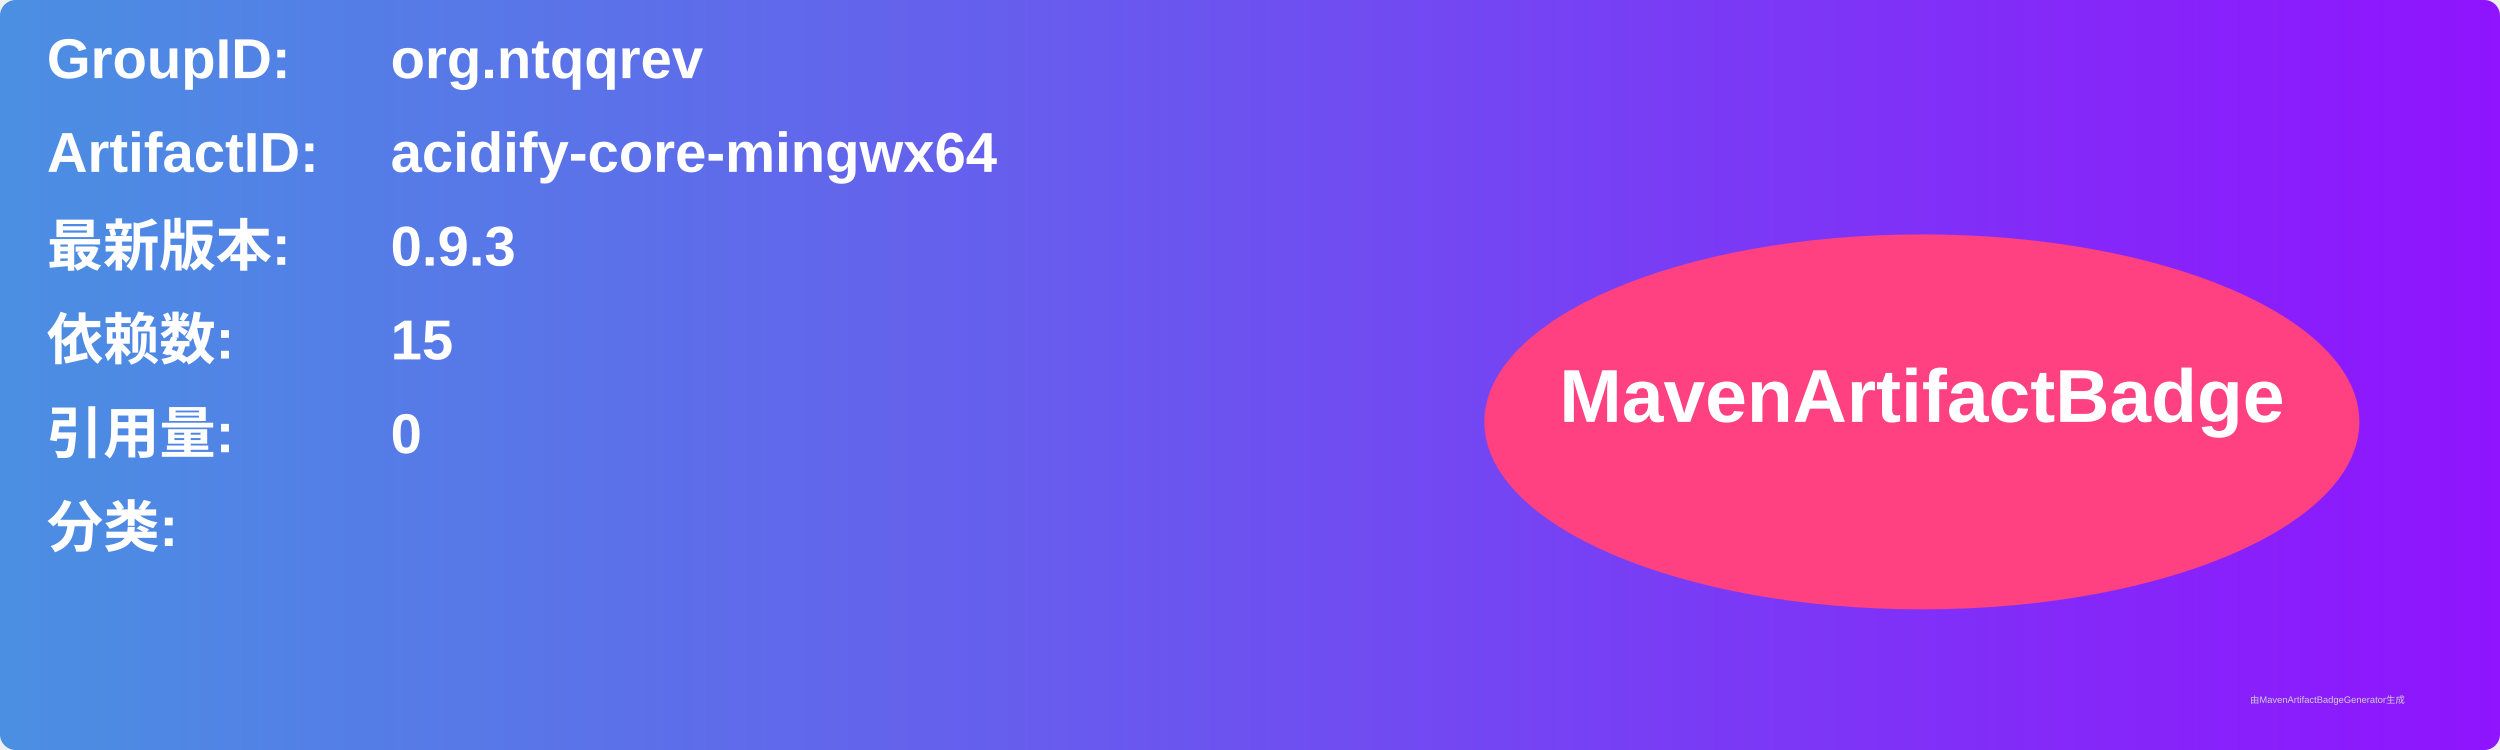
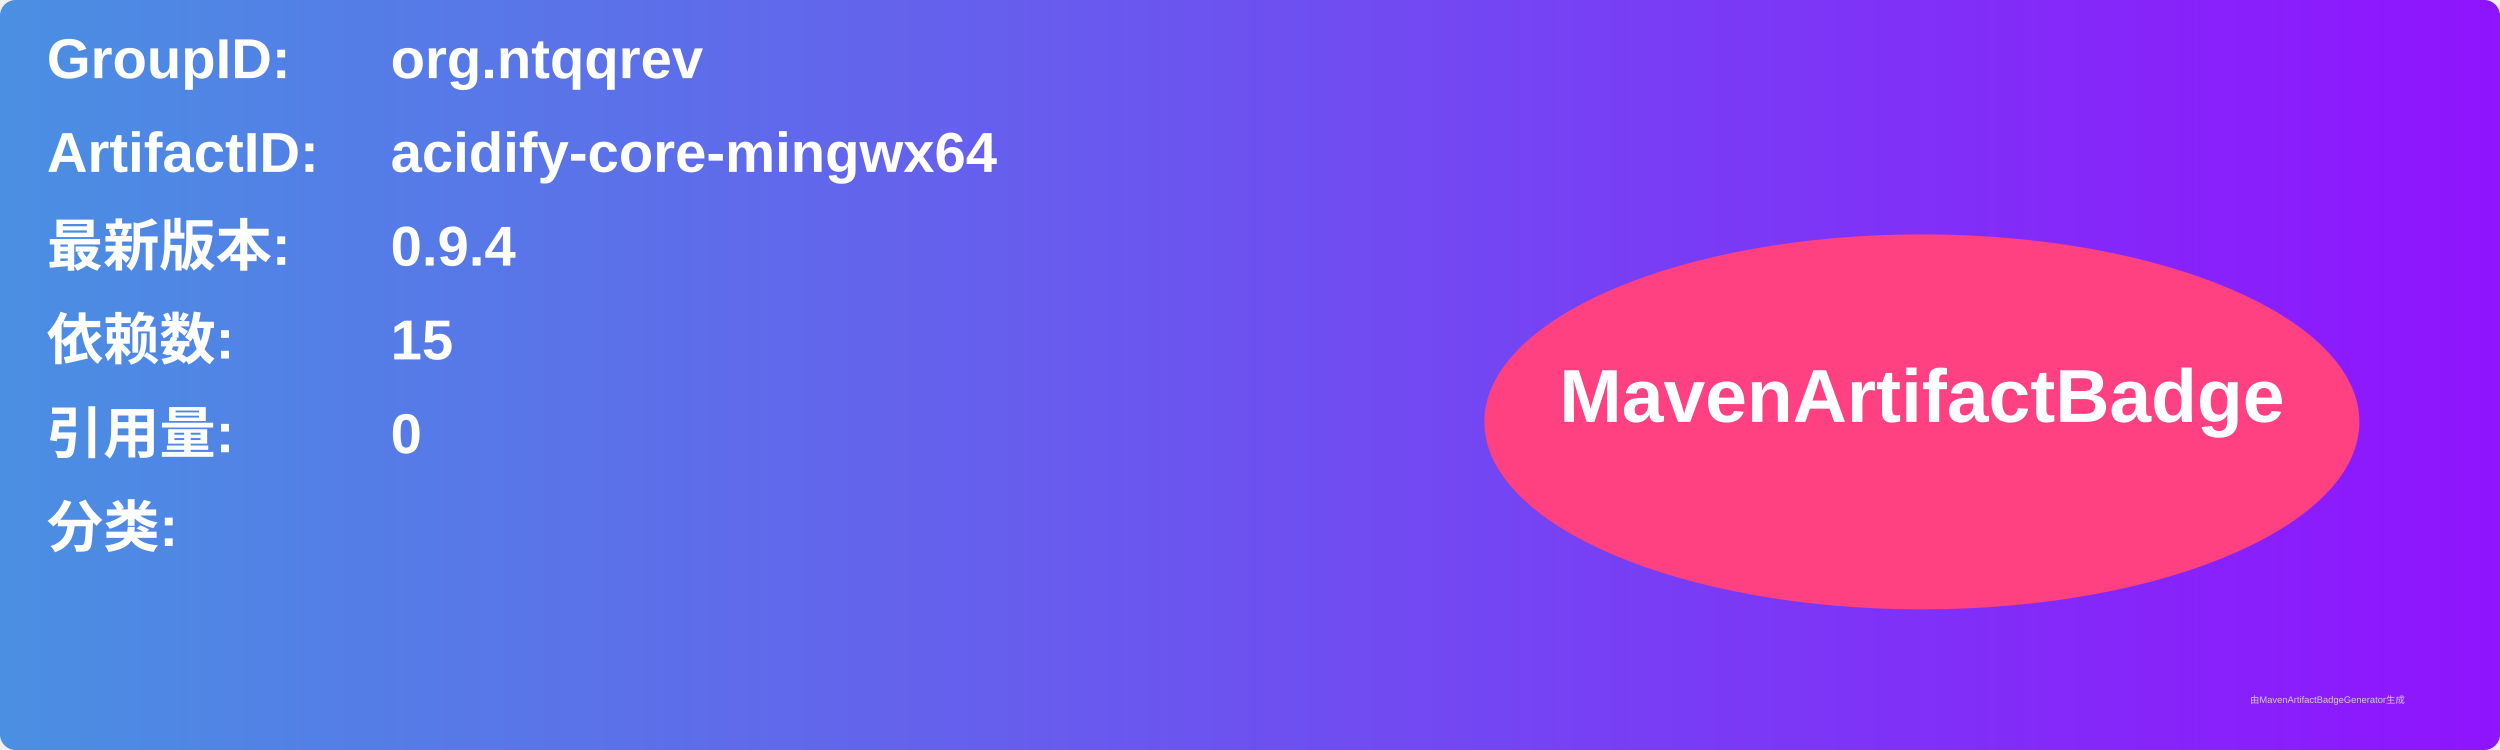
<svg xmlns="http://www.w3.org/2000/svg" width="800" height="240" viewBox="0 0 800 240">
  <linearGradient id="grad" x1="0%" y1="0%" x2="100%" y2="0%">
    <stop offset="0%" stop-color="#4a90e2" />
    <stop offset="100%" stop-color="#9013fe" />
  </linearGradient>
  <rect width="100%" height="100%" rx="5" ry="5" fill="url(#grad)" />
  <g transform="translate(15, 15)">
    <text x="0" y="10" font-family="Arial" font-size="18" fill="white" font-weight="bold" width="260">GroupID:</text>
    <text x="110" y="10" font-family="Arial" font-size="18" fill="white" font-weight="bold" width="460">org.ntqqrev</text>
    <text x="0" y="40" font-family="Arial" font-size="18" fill="white" font-weight="bold" width="260">ArtifactID:</text>
    <text x="110" y="40" font-family="Arial" font-size="18" fill="white" font-weight="bold" width="460">acidify-core-mingwx64</text>
    <text x="0" y="70" font-family="Arial" font-size="18" fill="white" font-weight="bold">最新版本:</text>
    <text x="110" y="70" font-family="Arial" font-size="18" fill="white" font-weight="bold">
-       <tspan font-weight="bold">0.9.3</tspan>
+       <tspan font-weight="bold">0.9.4</tspan>
    </text>
    <text x="0" y="100" font-family="Arial" font-size="18" fill="white" font-weight="bold">依赖数: </text>
    <text x="110" y="100" font-family="Arial" font-size="18" fill="white">
      <tspan font-weight="bold">15</tspan>
    </text>
    <text x="0" y="130" font-family="Arial" font-size="18" fill="white" font-weight="bold">引用量: </text>
    <text x="110" y="130" font-family="Arial" font-size="18" fill="white">
      <tspan font-weight="bold">0</tspan>
    </text>
    <text x="0" y="160" font-family="Arial" font-size="18" fill="white" font-weight="bold">分类:</text>
    <text x="10" y="190" font-family="Arial" font-size="10" fill="white">
      <tspan font-weight="bold" />
    </text>
    <ellipse cx="600" cy="120" rx="140" ry="60" fill="#ff4081" />
    <text x="600" y="120" text-anchor="middle" font-family="Arial" font-size="24" fill="white" font-weight="bold">MavenArtifactBadge</text>
  </g>
  <text x="720" y="225" font-family="Arial" font-size="3" fill="#d0d0d0">由MavenArtifactBadgeGenerator生成</text>
</svg>
